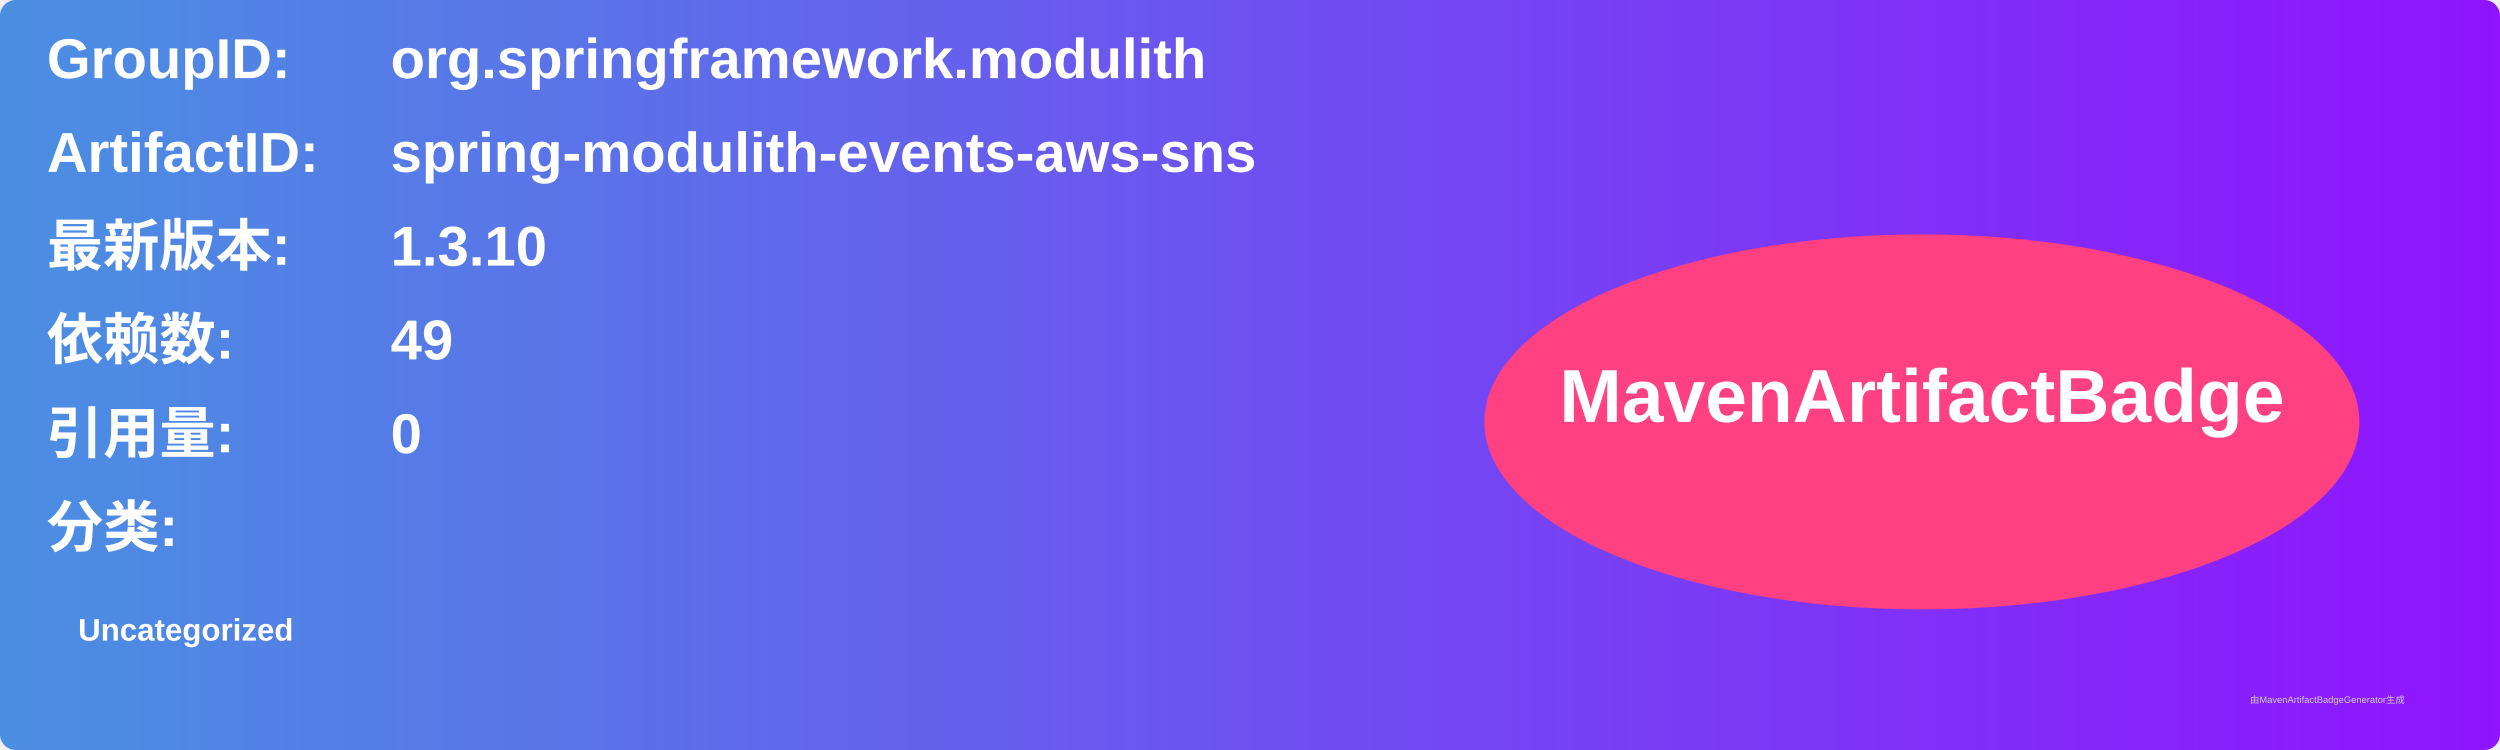
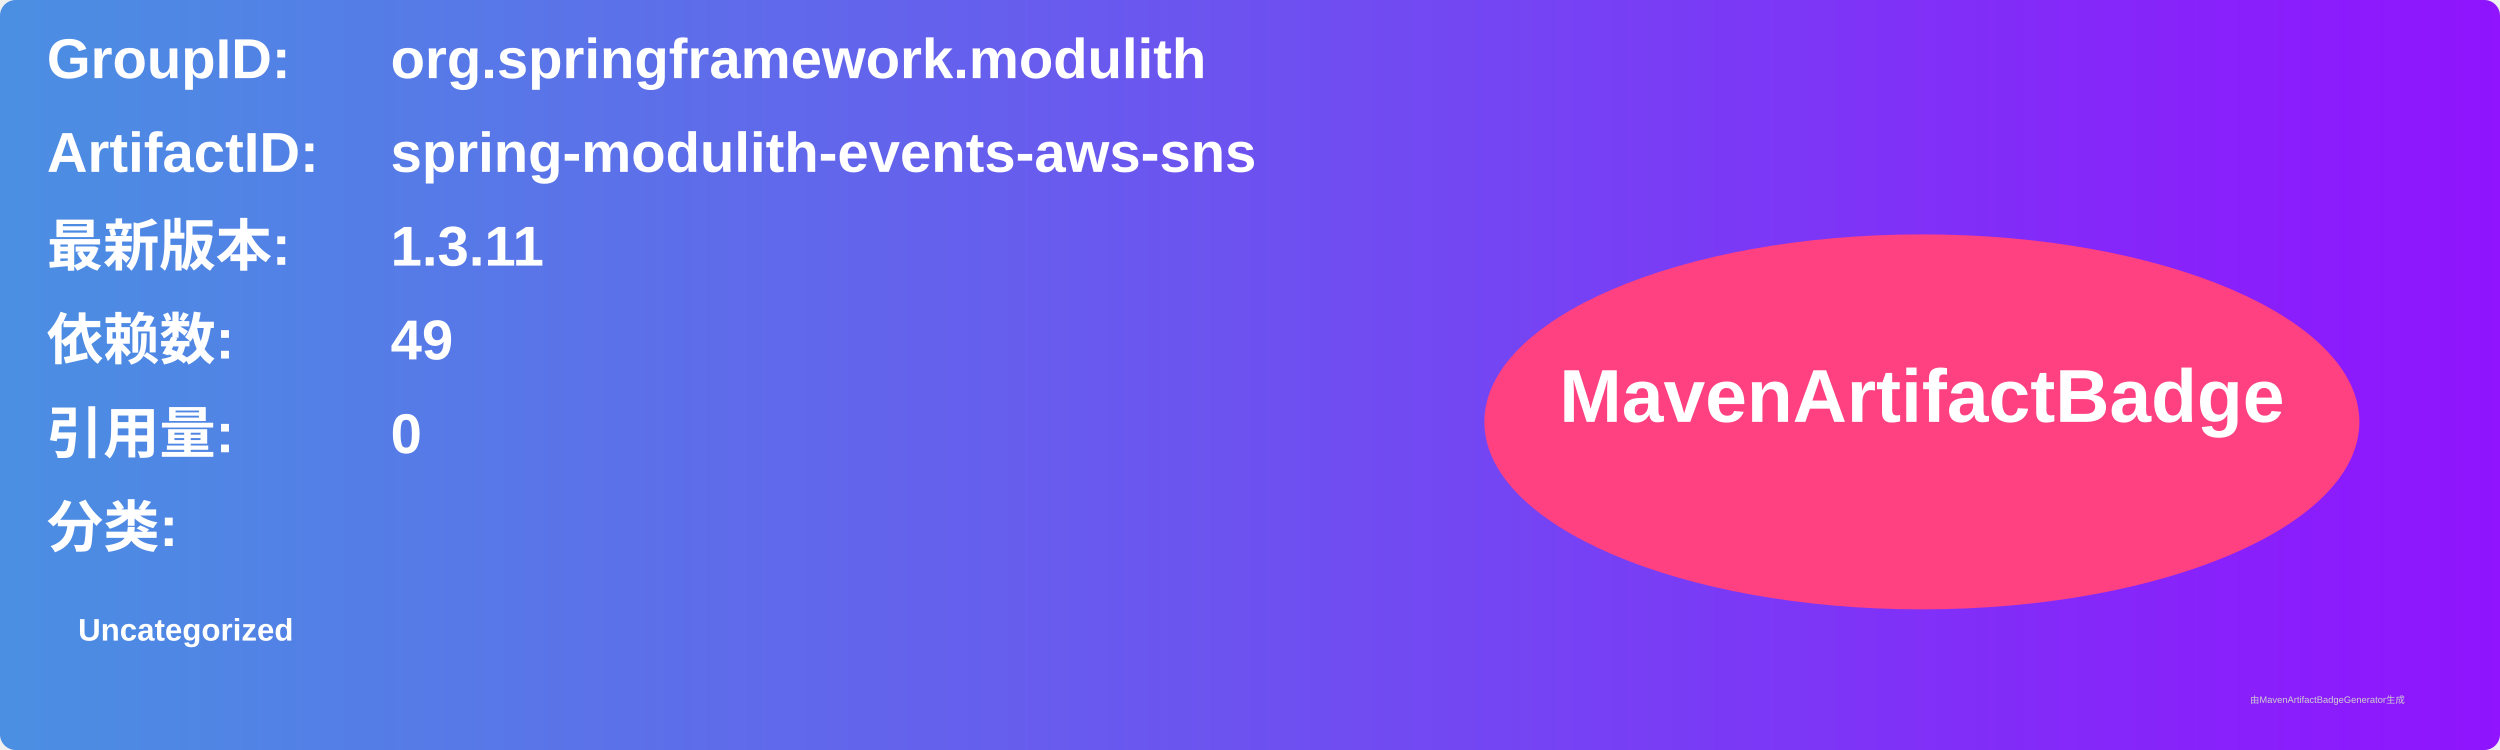
<svg xmlns="http://www.w3.org/2000/svg" width="800" height="240" viewBox="0 0 800 240">
  <linearGradient id="grad" x1="0%" y1="0%" x2="100%" y2="0%">
    <stop offset="0%" stop-color="#4a90e2" />
    <stop offset="100%" stop-color="#9013fe" />
  </linearGradient>
  <rect width="100%" height="100%" rx="5" ry="5" fill="url(#grad)" />
  <g transform="translate(15, 15)">
    <text x="0" y="10" font-family="Arial" font-size="18" fill="white" font-weight="bold" width="260">GroupID:</text>
    <text x="110" y="10" font-family="Arial" font-size="18" fill="white" font-weight="bold" width="460">org.springframework.modulith</text>
    <text x="0" y="40" font-family="Arial" font-size="18" fill="white" font-weight="bold" width="260">ArtifactID:</text>
    <text x="110" y="40" font-family="Arial" font-size="18" fill="white" font-weight="bold" width="460">spring-modulith-events-aws-sns</text>
    <text x="0" y="70" font-family="Arial" font-size="18" fill="white" font-weight="bold">最新版本:</text>
    <text x="110" y="70" font-family="Arial" font-size="18" fill="white" font-weight="bold">
-       <tspan font-weight="bold">1.3.10</tspan>
+       <tspan font-weight="bold">1.3.11</tspan>
    </text>
    <text x="0" y="100" font-family="Arial" font-size="18" fill="white" font-weight="bold">依赖数: </text>
    <text x="110" y="100" font-family="Arial" font-size="18" fill="white">
      <tspan font-weight="bold">49</tspan>
    </text>
    <text x="0" y="130" font-family="Arial" font-size="18" fill="white" font-weight="bold">引用量: </text>
    <text x="110" y="130" font-family="Arial" font-size="18" fill="white">
      <tspan font-weight="bold">0</tspan>
    </text>
    <text x="0" y="160" font-family="Arial" font-size="18" fill="white" font-weight="bold">分类:</text>
    <text x="10" y="190" font-family="Arial" font-size="10" fill="white">
      <tspan font-weight="bold">Uncategorized</tspan>
    </text>
    <ellipse cx="600" cy="120" rx="140" ry="60" fill="#ff4081" />
    <text x="600" y="120" text-anchor="middle" font-family="Arial" font-size="24" fill="white" font-weight="bold">MavenArtifactBadge</text>
  </g>
  <text x="720" y="225" font-family="Arial" font-size="3" fill="#d0d0d0">由MavenArtifactBadgeGenerator生成</text>
</svg>
